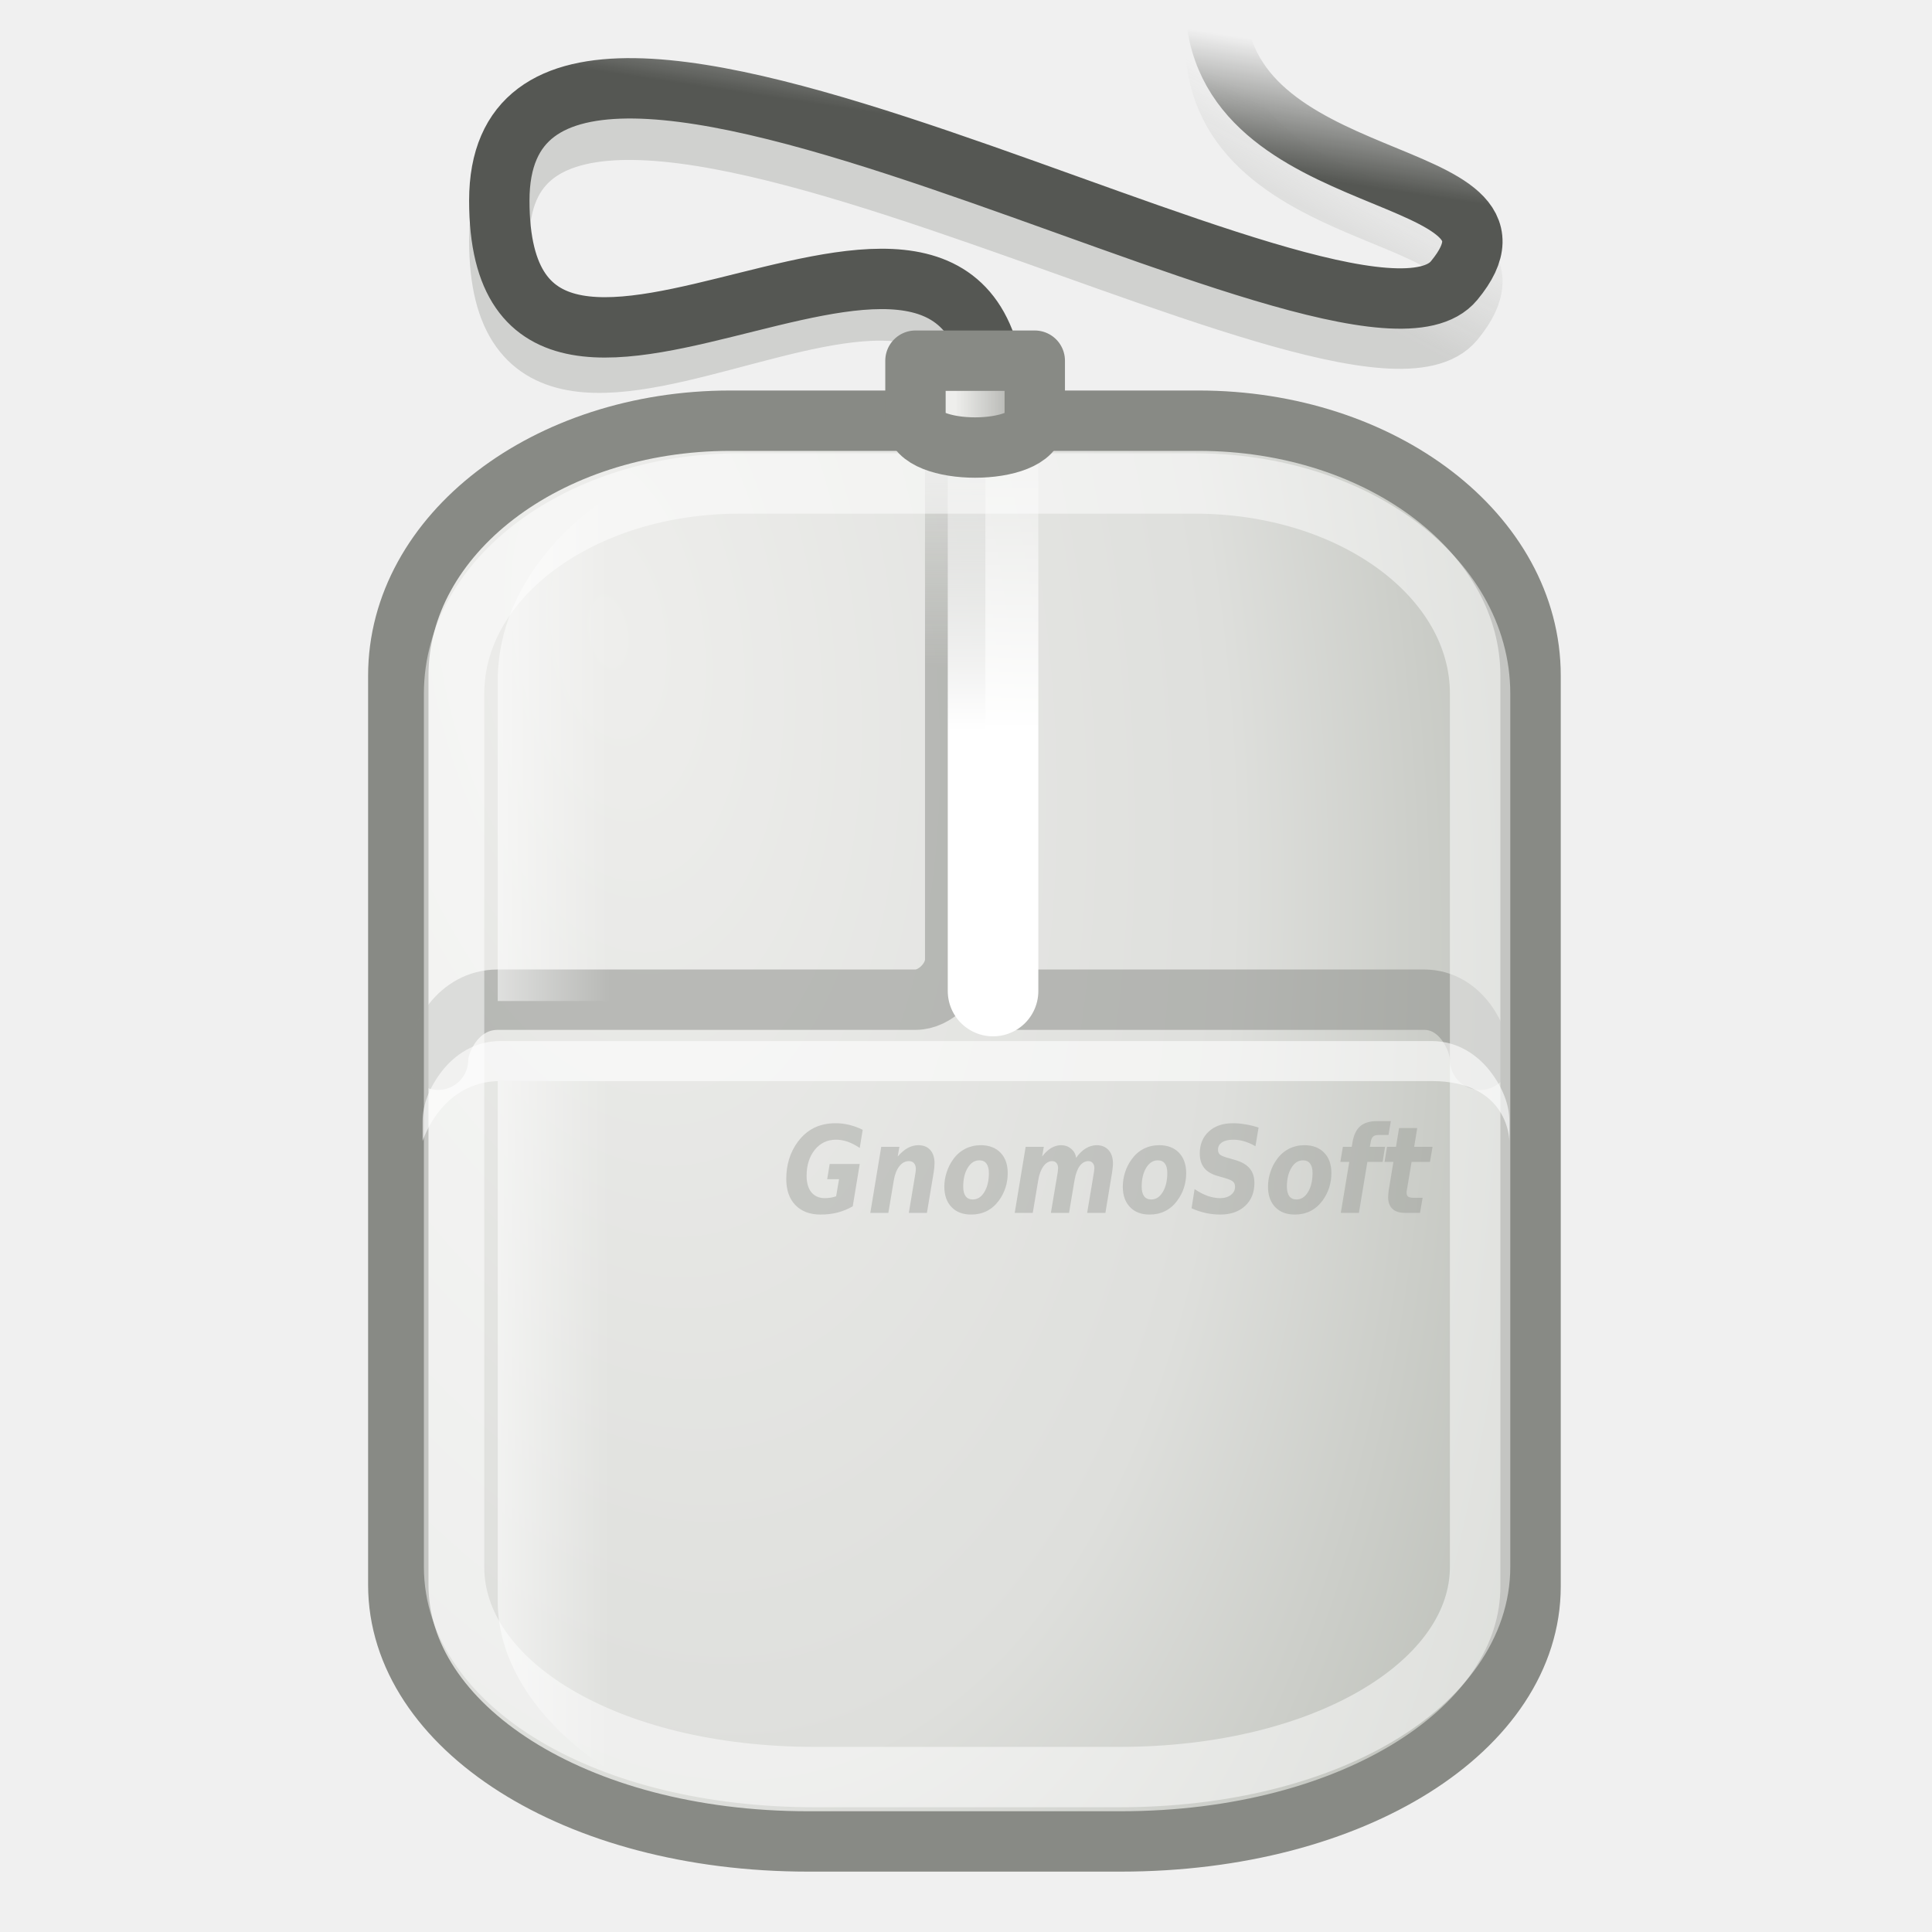
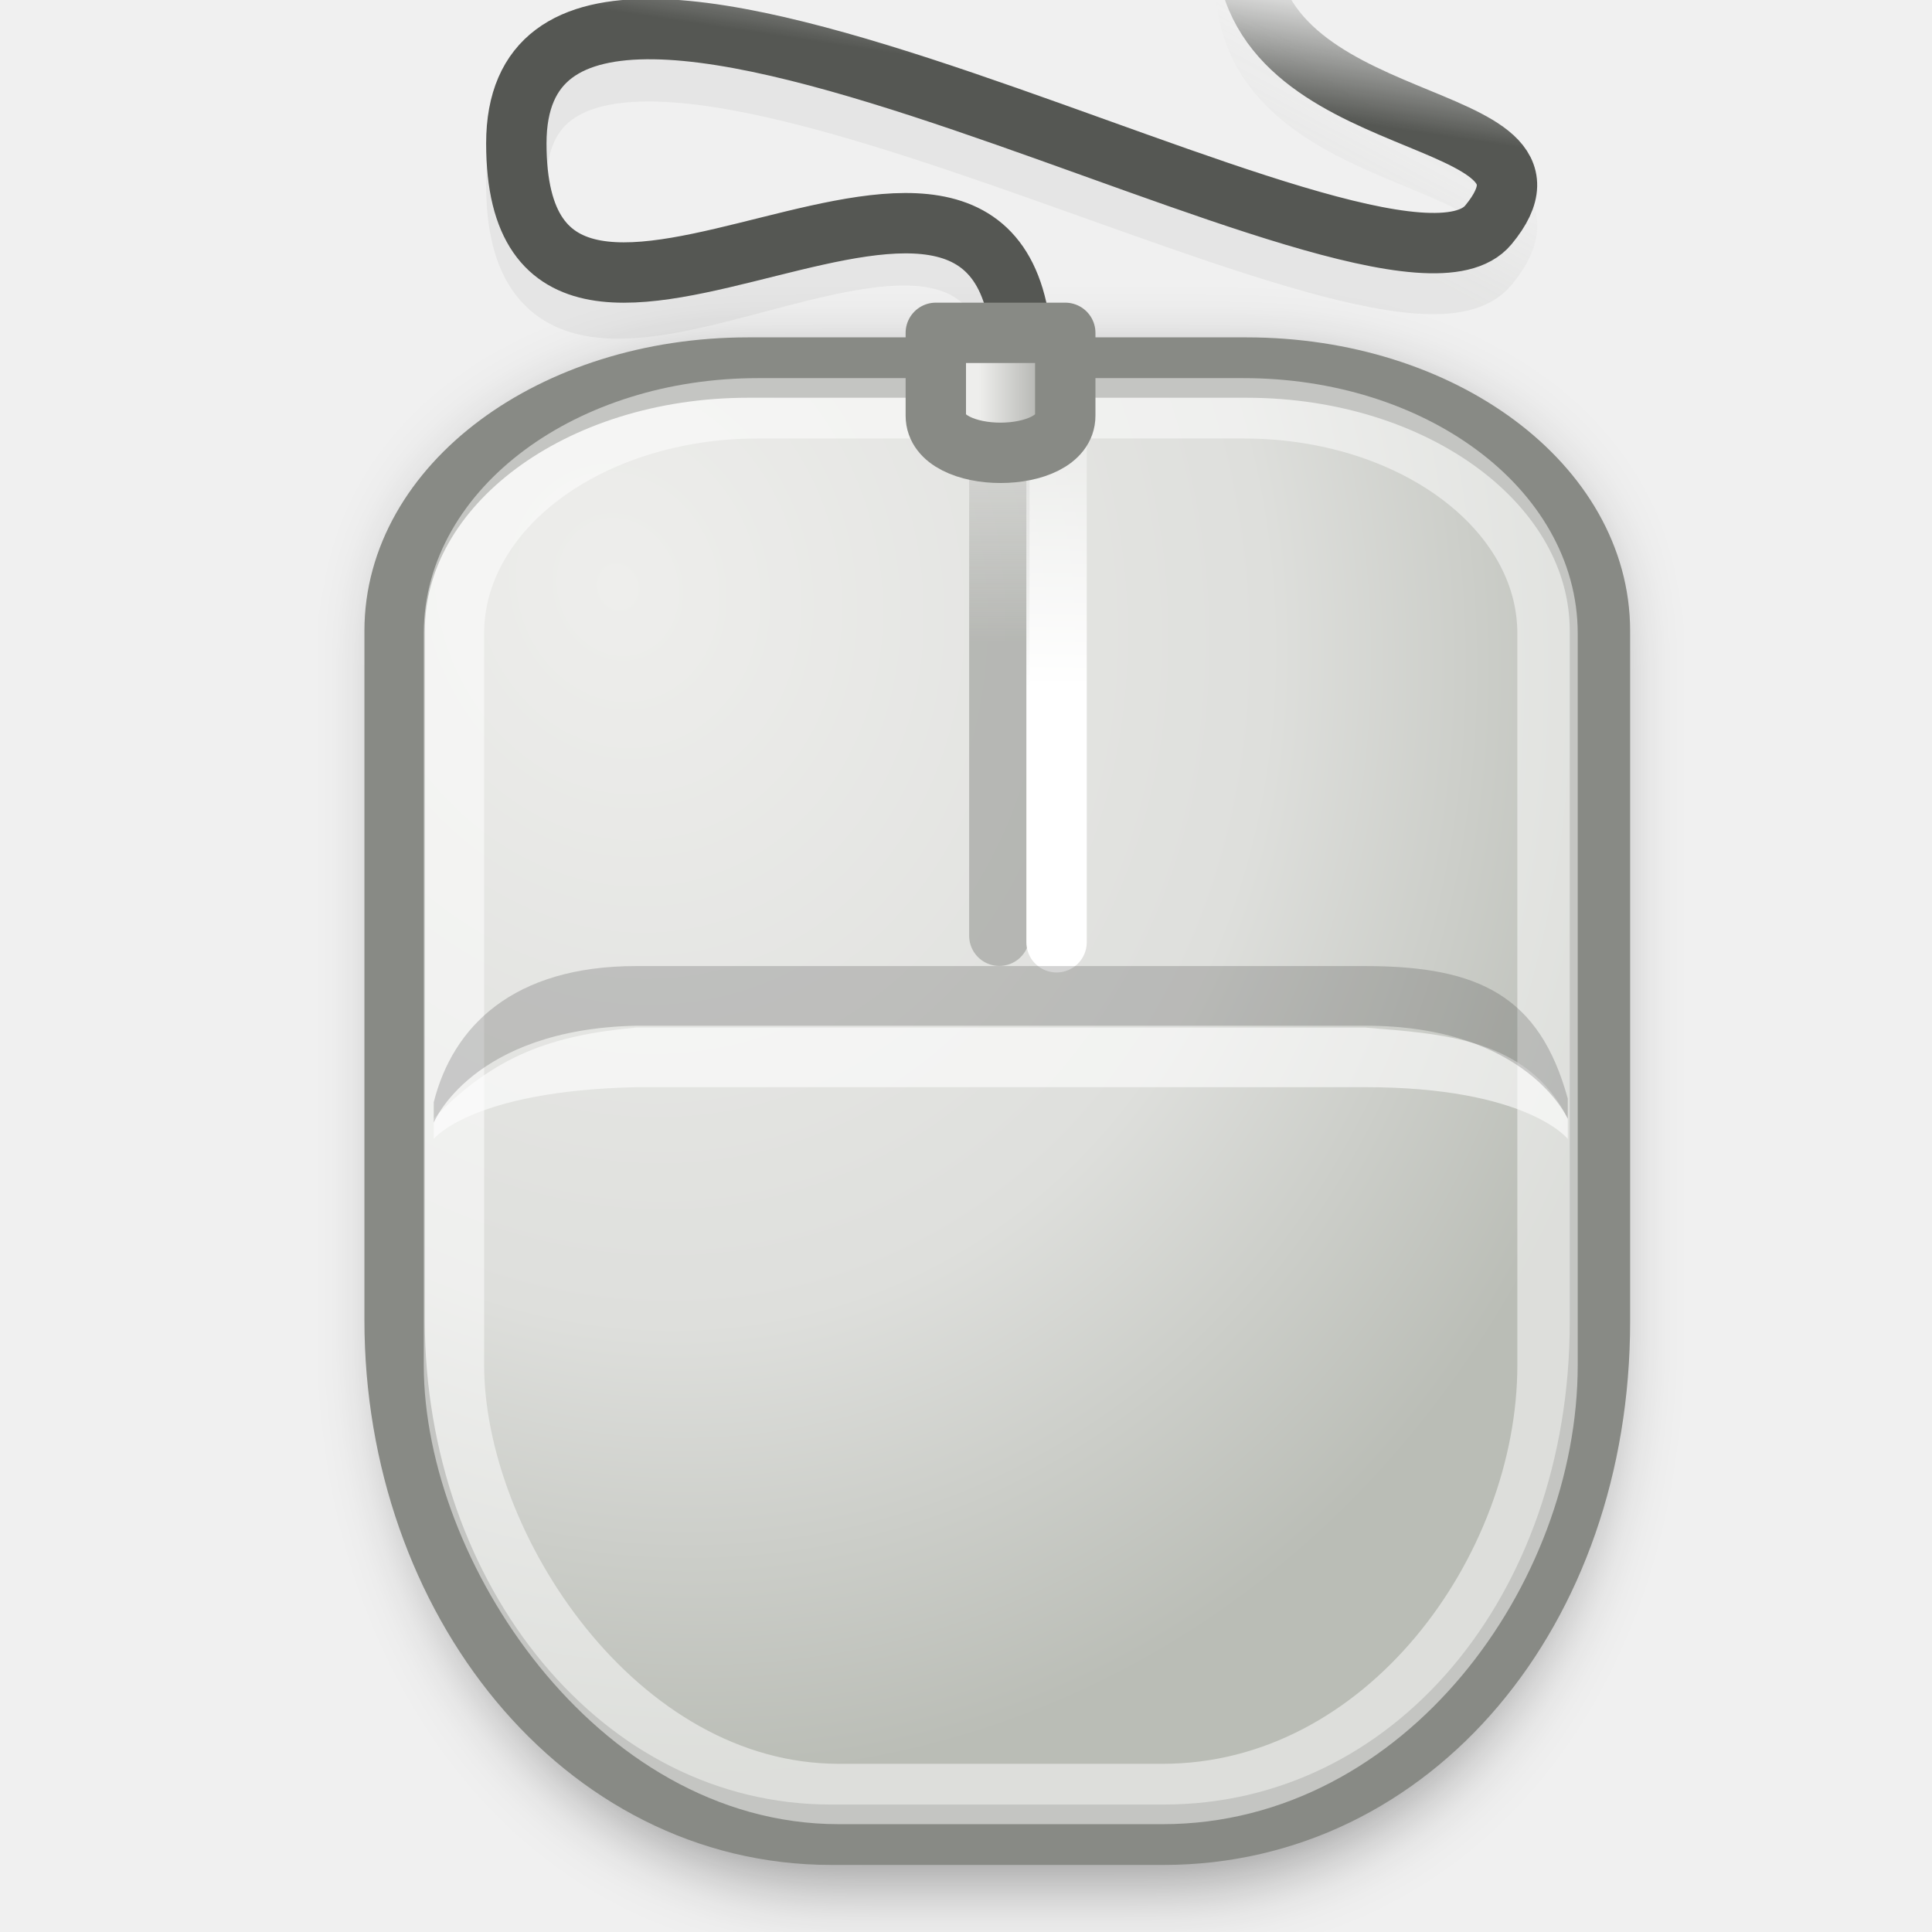
<svg xmlns="http://www.w3.org/2000/svg" xmlns:xlink="http://www.w3.org/1999/xlink" width="32" height="32" id="svg2" version="1.0">
  <defs id="defs4">
    <linearGradient id="linearGradient5052">
      <stop style="stop-color:#eeeeec;stop-opacity:1;" offset="0" id="stop5054" />
      <stop style="stop-color:#888a85" offset="1" id="stop5056" />
    </linearGradient>
    <linearGradient id="linearGradient5036">
      <stop style="stop-color:#888a85;stop-opacity:1;" offset="0" id="stop5038" />
      <stop style="stop-color:#888a85;stop-opacity:0;" offset="1" id="stop5040" />
    </linearGradient>
    <linearGradient id="linearGradient5024">
      <stop style="stop-color:#555753" offset="0" id="stop5026" />
      <stop style="stop-color:#555753;stop-opacity:0;" offset="1" id="stop5028" />
    </linearGradient>
-     <linearGradient id="linearGradient4881">
-       <stop style="stop-color:#ffffff;stop-opacity:1;" offset="0" id="stop4883" />
-       <stop style="stop-color:#ffffff;stop-opacity:0;" offset="1" id="stop4885" />
-     </linearGradient>
    <linearGradient id="linearGradient2329">
      <stop style="stop-color:#888a85;stop-opacity:1;" offset="0" id="stop2331" />
      <stop style="stop-color:#888a85;stop-opacity:0;" offset="1" id="stop2333" />
    </linearGradient>
    <linearGradient id="linearGradient2319">
      <stop style="stop-color:#ffffff;stop-opacity:1;" offset="0" id="stop2321" />
      <stop style="stop-color:#ffffff;stop-opacity:0;" offset="1" id="stop2323" />
    </linearGradient>
    <linearGradient id="linearGradient2303">
      <stop style="stop-color:#eeeeec" offset="0" id="stop2305" />
      <stop id="stop4891" offset="0.619" style="stop-color:#dedfdc;stop-opacity:1;" />
      <stop style="stop-color:#babdb6" offset="1" id="stop2307" />
    </linearGradient>
-     <radialGradient xlink:href="#linearGradient2303" id="radialGradient2309" cx="14.875" cy="17.264" fx="14.875" fy="17.264" r="15" gradientTransform="matrix(0.324944,2.022202,-1.065865,0.174995,23.64005,-22.61972)" gradientUnits="userSpaceOnUse" />
-     <linearGradient xlink:href="#linearGradient2319" id="linearGradient2325" x1="24.875" y1="17.251" x2="24.875" y2="8.312" gradientUnits="userSpaceOnUse" gradientTransform="matrix(0.485381,0,0,0.662904,4.434322,0.670565)" />
-     <linearGradient xlink:href="#linearGradient2329" id="linearGradient2335" x1="23.25" y1="16.209" x2="23.25" y2="9.296" gradientUnits="userSpaceOnUse" gradientTransform="matrix(0.658878,0,0,0.662904,0.337753,0.317013)" />
-     <linearGradient xlink:href="#linearGradient4881" id="linearGradient5004" gradientUnits="userSpaceOnUse" gradientTransform="matrix(0.658878,0,0,0.662904,1.655511,0.670565)" x1="8.867" y1="25.938" x2="12.814" y2="25.938" />
-     <linearGradient xlink:href="#linearGradient5024" id="linearGradient5030" x1="30.616" y1="3.328" x2="31.095" y2="0.129" gradientUnits="userSpaceOnUse" gradientTransform="matrix(0.658878,0,0,0.662904,1.022839,0.670565)" />
-     <linearGradient xlink:href="#linearGradient5036" id="linearGradient5042" x1="34.206" y1="8.106" x2="35.886" y2="4.919" gradientUnits="userSpaceOnUse" gradientTransform="matrix(0.658878,0,0,0.662904,0.337753,7.661237e-3)" />
-     <linearGradient xlink:href="#linearGradient5052" id="linearGradient5058" x1="23.499" y1="10.031" x2="26.001" y2="10.031" gradientUnits="userSpaceOnUse" gradientTransform="matrix(0.658878,0,0,0.662904,0.337753,7.661237e-3)" />
+     <radialGradient xlink:href="#linearGradient2303" id="radialGradient2309" cx="14.875" cy="17.264" fx="14.875" fy="17.264" r="15" gradientTransform="matrix(0.3508871,1.284079,-1.110348,0.2917406,24.18515,-14.4209)" gradientUnits="userSpaceOnUse" />
+     <linearGradient xlink:href="#linearGradient2319" id="linearGradient2325" x1="24.875" y1="17.251" x2="24.875" y2="8.312" gradientUnits="userSpaceOnUse" gradientTransform="matrix(0.3726834,0,0,0.6750405,8.276085,-0.2566854)" />
+     <linearGradient xlink:href="#linearGradient2329" id="linearGradient2335" x1="23.25" y1="16.209" x2="23.25" y2="9.296" gradientUnits="userSpaceOnUse" gradientTransform="matrix(0.6708296,0,0,0.6750405,0.7879684,-0.3249595)" />
+     <linearGradient xlink:href="#linearGradient5024" id="linearGradient5030" x1="30.616" y1="3.328" x2="31.095" y2="0.129" gradientUnits="userSpaceOnUse" gradientTransform="matrix(0.6708296,0,0,0.6750405,1.172981,-0.3249595)" />
+     <linearGradient xlink:href="#linearGradient5036" id="linearGradient5042" x1="34.206" y1="8.106" x2="35.886" y2="4.919" gradientUnits="userSpaceOnUse" gradientTransform="matrix(0.6708296,0,0,0.6750405,0.4754684,-1)" />
+     <linearGradient xlink:href="#linearGradient5052" id="linearGradient5058" x1="23.499" y1="10.031" x2="26.001" y2="10.031" gradientUnits="userSpaceOnUse" gradientTransform="matrix(0.7147079,0,0,0.9152463,-0.5809289,-2.724353)" />
+     <filter id="filter5615">
+       <feGaussianBlur stdDeviation="0.886" id="feGaussianBlur5617" />
+     </filter>
  </defs>
  <g id="layer3" style="display:inline">
-     <path style="opacity:0.31;fill:none;fill-opacity:1;fill-rule:evenodd;stroke:url(#linearGradient5042);stroke-width:1;stroke-linecap:butt;stroke-linejoin:miter;stroke-miterlimit:4;stroke-dasharray:none;stroke-opacity:1;display:inline" d="M 16.506,7.631 C 16.506,1.449 8.27,9.43 8.27,3.985 C 8.27,-1.519 22.436,7.3 24.084,5.311 C 25.731,3.322 20.13,3.985 20.13,0.671" id="path5032" />
-     <path style="opacity:1;color:black;fill:url(#radialGradient2309);fill-opacity:1;fill-rule:nonzero;stroke:#888a85;stroke-width:1;stroke-linecap:round;stroke-linejoin:round;marker:none;marker-start:none;marker-mid:none;marker-end:none;stroke-miterlimit:4;stroke-dashoffset:0;stroke-opacity:1;visibility:visible;display:inline;overflow:visible" d="M 12.097,6.968 L 19.851,6.968 C 22.898,6.968 25.351,8.852 25.351,11.191 L 25.351,26.277 C 25.351,28.616 22.441,30.5 18.561,30.5 L 13.387,30.5 C 9.507,30.5 6.597,28.591 6.597,26.251 L 6.597,11.191 C 6.597,8.852 9.05,6.968 12.097,6.968 z " id="rect1413" />
-     <path style="opacity:0.5;fill:none;fill-opacity:1;fill-rule:evenodd;stroke:url(#linearGradient2335);stroke-width:1;stroke-linecap:round;stroke-linejoin:round;stroke-miterlimit:4;stroke-dasharray:none;stroke-opacity:1;display:inline" d="M 7.256,17.553 C 7.256,17.221 7.585,16.558 8.244,16.558 L 15.163,16.558 C 15.492,16.558 15.821,16.227 15.821,15.895 L 15.821,7.278" id="path2293" />
-     <path style="opacity:0.5;fill:none;fill-opacity:0.75;fill-rule:evenodd;stroke:#888a85;stroke-width:1;stroke-linecap:round;stroke-linejoin:miter;stroke-miterlimit:4;stroke-dasharray:none;stroke-opacity:1;display:inline" d="M 16.48,16.558 L 23.588,16.558 C 24.206,16.558 24.515,17.221 24.515,17.553" id="path2295" />
-     <path style="opacity:0.5;color:black;fill:none;fill-opacity:1;fill-rule:nonzero;stroke:white;stroke-width:1;stroke-linecap:round;stroke-linejoin:round;marker:none;marker-start:none;marker-mid:none;marker-end:none;stroke-miterlimit:4;stroke-dashoffset:0;stroke-opacity:1;visibility:visible;display:inline;overflow:visible" d="M 12.245,8.008 L 19.791,8.008 C 22.408,8.008 24.515,9.56 24.515,11.489 L 24.515,25.953 C 24.515,27.859 21.998,29.434 18.536,29.434 L 13.501,29.434 C 10.039,29.434 7.521,27.882 7.521,25.953 L 7.521,11.489 C 7.521,9.56 9.628,8.008 12.245,8.008 z " id="rect2289" />
-     <path style="fill:none;fill-opacity:1;fill-rule:evenodd;stroke:url(#linearGradient2325);stroke-width:1.5;stroke-linecap:round;stroke-linejoin:miter;stroke-miterlimit:4;stroke-dasharray:none;stroke-opacity:1" d="M 16.448,16.415 L 16.448,7.797" id="path2299" />
-     <path style="opacity:0.6;fill:white;fill-opacity:1;fill-rule:evenodd;stroke:none;stroke-width:1;stroke-linecap:square;stroke-linejoin:miter;stroke-miterlimit:4;stroke-dasharray:none;stroke-opacity:1;display:inline" d="M 8.286,17.243 C 7.857,17.243 7.528,17.474 7.321,17.74 C 7.115,18.006 7,18.293 7,18.569 L 7,18.9 C 7,18.9 7.306,17.906 8.286,17.906 L 23.714,17.906 C 25,17.906 25,18.9 25,18.9 L 25,18.569 C 25,18.293 24.885,18.006 24.679,17.74 C 24.472,17.474 24.143,17.243 23.714,17.243 L 8.286,17.243 z " id="path2301" />
-     <path style="fill:none;fill-opacity:1;fill-rule:evenodd;stroke:url(#linearGradient5030);stroke-width:1;stroke-linecap:butt;stroke-linejoin:miter;stroke-miterlimit:4;stroke-dasharray:none;stroke-opacity:1" d="M 16.506,6.968 C 16.506,1.076 8.27,8.824 8.27,3.322 C 8.27,-2.238 22.436,6.637 24.084,4.648 C 25.731,2.659 20.13,3.322 20.13,0.008" id="path5014" />
-     <path style="opacity:0.773;color:black;fill:url(#linearGradient5004);fill-opacity:1;fill-rule:nonzero;stroke:none;stroke-width:1;stroke-linecap:round;stroke-linejoin:round;marker:none;marker-start:none;marker-mid:none;marker-end:none;stroke-miterlimit:4;stroke-dashoffset:0;stroke-opacity:1;visibility:visible;display:inline;overflow:visible" d="M 12.63,7.3 C 10.686,7.423 8.244,9.047 8.244,11.277 L 8.244,16.58 L 10.221,16.58 L 10.221,11.277 C 10.221,8.211 12.477,7.402 12.815,7.3 C 12.753,7.3 12.693,7.296 12.63,7.3 z M 8.244,17.906 L 8.244,26.524 C 8.244,28.548 10.87,30.494 14.483,30.501 C 14.232,30.425 10.221,29.163 10.221,26.524 L 10.221,17.906 L 8.244,17.906 z " id="path3988" />
-     <path style="color:black;fill:url(#linearGradient5058);fill-opacity:1;fill-rule:nonzero;stroke:#888a85;stroke-width:1;stroke-linecap:square;stroke-linejoin:round;marker:none;marker-start:none;marker-mid:none;marker-end:none;stroke-miterlimit:4;stroke-dashoffset:0;stroke-opacity:1;visibility:visible;display:inline;overflow:visible" d="M 15.163,5.974 L 17.139,5.974 L 17.139,6.968 C 17.139,7.561 15.163,7.561 15.163,6.968 L 15.163,5.974 z " id="rect5006" />
-     <path style="font-size:4.086px;font-style:normal;font-weight:normal;line-height:125%;opacity:0.35;fill:#888a85;fill-opacity:1;stroke:none;stroke-width:1pt;stroke-linecap:butt;stroke-linejoin:miter;stroke-opacity:1;font-family:Bitstream Vera Sans" d="M 14.124,19.981 C 14.043,20.027 13.959,20.061 13.872,20.084 C 13.784,20.106 13.691,20.117 13.591,20.117 C 13.415,20.117 13.276,20.065 13.174,19.96 C 13.073,19.855 13.023,19.711 13.023,19.529 C 13.023,19.411 13.038,19.301 13.07,19.198 C 13.102,19.095 13.149,19 13.212,18.915 C 13.289,18.811 13.379,18.733 13.483,18.681 C 13.588,18.63 13.707,18.604 13.841,18.604 C 13.915,18.604 13.99,18.613 14.066,18.631 C 14.142,18.65 14.216,18.677 14.289,18.713 L 14.24,19.014 C 14.172,18.968 14.106,18.934 14.041,18.911 C 13.976,18.888 13.911,18.877 13.846,18.877 C 13.702,18.877 13.586,18.933 13.495,19.045 C 13.405,19.157 13.36,19.301 13.36,19.476 C 13.36,19.593 13.387,19.684 13.439,19.748 C 13.492,19.812 13.566,19.845 13.661,19.845 C 13.693,19.845 13.724,19.842 13.755,19.838 C 13.786,19.833 13.817,19.825 13.849,19.814 L 13.897,19.531 L 13.701,19.531 L 13.742,19.279 L 14.24,19.279 L 14.124,19.981 M 15.464,19.423 L 15.353,20.089 L 15.053,20.089 L 15.148,19.518 C 15.154,19.481 15.159,19.45 15.163,19.425 C 15.167,19.399 15.169,19.378 15.169,19.363 C 15.169,19.321 15.159,19.289 15.138,19.266 C 15.119,19.244 15.091,19.232 15.055,19.232 C 14.993,19.232 14.94,19.261 14.896,19.317 C 14.852,19.373 14.821,19.451 14.804,19.551 L 14.714,20.089 L 14.415,20.089 L 14.596,18.995 L 14.897,18.995 L 14.869,19.155 C 14.924,19.092 14.979,19.045 15.035,19.014 C 15.091,18.984 15.149,18.968 15.209,18.968 C 15.296,18.968 15.362,18.995 15.409,19.048 C 15.455,19.1 15.479,19.175 15.479,19.27 C 15.479,19.291 15.477,19.314 15.475,19.34 C 15.472,19.365 15.469,19.393 15.464,19.423 M 16.22,19.219 C 16.143,19.219 16.079,19.26 16.029,19.342 C 15.979,19.424 15.954,19.528 15.954,19.655 C 15.954,19.724 15.967,19.777 15.994,19.813 C 16.021,19.849 16.061,19.867 16.113,19.867 C 16.19,19.867 16.254,19.826 16.304,19.744 C 16.354,19.661 16.379,19.556 16.379,19.429 C 16.379,19.36 16.365,19.308 16.338,19.272 C 16.311,19.236 16.272,19.219 16.22,19.219 M 16.244,18.968 C 16.383,18.968 16.493,19.01 16.572,19.093 C 16.652,19.175 16.691,19.288 16.691,19.431 C 16.691,19.513 16.679,19.594 16.654,19.672 C 16.629,19.749 16.592,19.82 16.545,19.885 C 16.488,19.962 16.421,20.02 16.344,20.059 C 16.266,20.098 16.18,20.117 16.085,20.117 C 15.948,20.117 15.839,20.076 15.76,19.993 C 15.681,19.911 15.641,19.798 15.641,19.655 C 15.641,19.573 15.654,19.493 15.68,19.415 C 15.705,19.336 15.742,19.264 15.79,19.199 C 15.845,19.123 15.912,19.066 15.988,19.027 C 16.066,18.988 16.151,18.968 16.244,18.968 M 17.825,19.177 C 17.871,19.109 17.923,19.058 17.982,19.022 C 18.041,18.986 18.102,18.968 18.165,18.968 C 18.249,18.968 18.314,18.996 18.362,19.05 C 18.41,19.103 18.434,19.177 18.434,19.27 C 18.434,19.29 18.433,19.312 18.43,19.338 C 18.428,19.362 18.424,19.391 18.419,19.423 L 18.309,20.089 L 18.007,20.089 L 18.102,19.518 L 18.104,19.504 C 18.119,19.423 18.126,19.371 18.126,19.348 C 18.126,19.313 18.117,19.284 18.099,19.264 C 18.082,19.243 18.058,19.232 18.028,19.232 C 17.971,19.232 17.922,19.26 17.882,19.315 C 17.843,19.37 17.815,19.448 17.797,19.551 L 17.707,20.089 L 17.406,20.089 L 17.502,19.518 C 17.51,19.47 17.516,19.433 17.52,19.408 C 17.523,19.383 17.525,19.363 17.525,19.348 C 17.525,19.312 17.516,19.284 17.499,19.264 C 17.482,19.243 17.458,19.232 17.427,19.232 C 17.372,19.232 17.324,19.261 17.282,19.318 C 17.241,19.375 17.212,19.452 17.196,19.551 L 17.106,20.089 L 16.807,20.089 L 16.988,18.995 L 17.289,18.995 L 17.261,19.155 C 17.308,19.093 17.358,19.047 17.41,19.015 C 17.463,18.984 17.518,18.968 17.575,18.968 C 17.64,18.968 17.695,18.988 17.741,19.027 C 17.788,19.066 17.815,19.115 17.825,19.177 M 19.176,19.219 C 19.099,19.219 19.035,19.26 18.985,19.342 C 18.935,19.424 18.91,19.528 18.91,19.655 C 18.91,19.724 18.923,19.777 18.95,19.813 C 18.977,19.849 19.017,19.867 19.068,19.867 C 19.146,19.867 19.209,19.826 19.259,19.744 C 19.309,19.661 19.334,19.556 19.334,19.429 C 19.334,19.36 19.321,19.308 19.294,19.272 C 19.267,19.236 19.228,19.219 19.176,19.219 M 19.2,18.968 C 19.339,18.968 19.448,19.01 19.528,19.093 C 19.607,19.175 19.647,19.288 19.647,19.431 C 19.647,19.513 19.635,19.594 19.61,19.672 C 19.585,19.749 19.548,19.82 19.5,19.885 C 19.444,19.962 19.377,20.02 19.299,20.059 C 19.222,20.098 19.136,20.117 19.041,20.117 C 18.903,20.117 18.795,20.076 18.716,19.993 C 18.637,19.911 18.597,19.798 18.597,19.655 C 18.597,19.573 18.61,19.493 18.635,19.415 C 18.661,19.336 18.698,19.264 18.746,19.199 C 18.801,19.123 18.867,19.066 18.944,19.027 C 19.021,18.988 19.107,18.968 19.2,18.968 M 20.846,18.676 L 20.794,18.985 C 20.731,18.949 20.669,18.922 20.608,18.904 C 20.547,18.886 20.487,18.877 20.429,18.877 C 20.349,18.877 20.286,18.891 20.241,18.921 C 20.196,18.95 20.174,18.991 20.174,19.043 C 20.174,19.076 20.184,19.102 20.203,19.121 C 20.223,19.139 20.264,19.157 20.326,19.175 L 20.458,19.213 C 20.568,19.245 20.649,19.292 20.7,19.354 C 20.751,19.416 20.777,19.495 20.777,19.593 C 20.777,19.751 20.726,19.878 20.623,19.974 C 20.521,20.069 20.383,20.117 20.21,20.117 C 20.129,20.117 20.049,20.108 19.969,20.091 C 19.89,20.073 19.812,20.047 19.736,20.013 L 19.786,19.695 C 19.86,19.745 19.932,19.783 20.002,19.808 C 20.072,19.832 20.141,19.845 20.208,19.845 C 20.282,19.845 20.341,19.827 20.387,19.792 C 20.433,19.757 20.456,19.712 20.456,19.657 C 20.456,19.621 20.446,19.594 20.425,19.574 C 20.405,19.554 20.36,19.533 20.29,19.513 L 20.159,19.475 C 20.062,19.447 19.99,19.402 19.943,19.342 C 19.896,19.281 19.872,19.203 19.872,19.106 C 19.872,18.954 19.922,18.833 20.021,18.742 C 20.12,18.65 20.254,18.604 20.422,18.604 C 20.489,18.604 20.558,18.61 20.629,18.623 C 20.7,18.634 20.772,18.652 20.846,18.676 M 21.581,19.219 C 21.504,19.219 21.44,19.26 21.39,19.342 C 21.34,19.424 21.315,19.528 21.315,19.655 C 21.315,19.724 21.329,19.777 21.355,19.813 C 21.382,19.849 21.422,19.867 21.474,19.867 C 21.551,19.867 21.615,19.826 21.665,19.744 C 21.715,19.661 21.74,19.556 21.74,19.429 C 21.74,19.36 21.726,19.308 21.699,19.272 C 21.672,19.236 21.633,19.219 21.581,19.219 M 21.605,18.968 C 21.744,18.968 21.854,19.01 21.933,19.093 C 22.013,19.175 22.052,19.288 22.052,19.431 C 22.052,19.513 22.04,19.594 22.015,19.672 C 21.99,19.749 21.953,19.82 21.906,19.885 C 21.849,19.962 21.782,20.02 21.705,20.059 C 21.627,20.098 21.541,20.117 21.446,20.117 C 21.309,20.117 21.2,20.076 21.121,19.993 C 21.042,19.911 21.002,19.798 21.002,19.655 C 21.002,19.573 21.015,19.493 21.041,19.415 C 21.066,19.336 21.103,19.264 21.151,19.199 C 21.206,19.123 21.273,19.066 21.349,19.027 C 21.427,18.988 21.512,18.968 21.605,18.968 M 23.037,18.569 L 22.998,18.799 L 22.834,18.799 C 22.792,18.799 22.762,18.808 22.742,18.826 C 22.723,18.843 22.71,18.874 22.703,18.918 L 22.689,18.995 L 22.941,18.995 L 22.901,19.245 L 22.648,19.245 L 22.508,20.089 L 22.208,20.089 L 22.348,19.245 L 22.2,19.245 L 22.242,18.995 L 22.389,18.995 L 22.402,18.919 C 22.422,18.798 22.465,18.709 22.53,18.653 C 22.595,18.597 22.688,18.569 22.808,18.569 L 23.037,18.569 M 23.474,18.684 L 23.423,18.995 L 23.728,18.995 L 23.685,19.245 L 23.38,19.245 L 23.303,19.708 C 23.301,19.718 23.3,19.727 23.298,19.734 C 23.298,19.742 23.298,19.748 23.298,19.755 C 23.298,19.785 23.306,19.806 23.323,19.819 C 23.34,19.832 23.369,19.839 23.409,19.839 L 23.563,19.839 L 23.52,20.089 L 23.269,20.089 C 23.179,20.089 23.111,20.067 23.063,20.023 C 23.016,19.978 22.992,19.914 22.992,19.831 C 22.992,19.813 22.993,19.793 22.995,19.772 C 22.997,19.752 22.999,19.73 23.002,19.709 L 23.079,19.245 L 22.932,19.245 L 22.973,18.995 L 23.122,18.995 L 23.173,18.684 L 23.474,18.684" id="text5068" />
+     <path id="path5593" d="M 17.829,9.5 L 30.171,9.5 C 35.022,9.5 38.927,12.467 38.927,16.151 L 38.927,33.604 C 38.927,40.896 34.295,46.561 28.118,46.561 L 19.882,46.561 C 13.705,46.561 9.073,40.595 9.073,33.564 L 9.073,16.151 C 9.073,12.467 12.978,9.5 17.829,9.5 z " style="opacity:0.388;color:#000000;fill:#000000;fill-opacity:1;fill-rule:nonzero;stroke:none;stroke-width:1;stroke-linecap:round;stroke-linejoin:round;marker:none;marker-start:none;marker-mid:none;marker-end:none;stroke-miterlimit:4;stroke-dashoffset:0;stroke-opacity:1;visibility:visible;display:inline;overflow:visible;filter:url(#filter5615)" transform="matrix(0.6708296,0,0,0.6750405,0.4754684,-0.3249595)" />
+     <path style="opacity:0.112;fill:none;fill-opacity:1;fill-rule:evenodd;stroke:url(#linearGradient5042);stroke-width:1;stroke-linecap:butt;stroke-linejoin:miter;stroke-miterlimit:4;stroke-dasharray:none;stroke-opacity:1;display:inline" d="M 16.937,6.763 C 16.937,0.468 8.552,8.595 8.552,3.05 C 8.552,-2.554 22.975,6.425 24.652,4.4 C 26.329,2.375 20.627,3.05 20.627,-0.325" id="path5032" />
+     <path style="opacity:1;color:#000000;fill:url(#radialGradient2309);fill-opacity:1;fill-rule:nonzero;stroke:#888a85;stroke-width:1;stroke-linecap:round;stroke-linejoin:round;marker:none;marker-start:none;marker-mid:none;marker-end:none;stroke-miterlimit:4;stroke-dashoffset:0;stroke-opacity:1;visibility:visible;display:inline;overflow:visible" d="M 12.391,6.088 L 20.645,6.088 C 23.889,6.088 26.5,8.033 26.5,10.449 L 26.5,21.893 C 26.5,26.675 23.402,30.389 19.272,30.389 L 13.764,30.389 C 9.634,30.389 6.536,26.478 6.536,21.867 L 6.536,10.449 C 6.536,8.033 9.147,6.088 12.391,6.088 z " id="rect1413" />
+     <path style="opacity:0.5;fill:none;fill-opacity:1;fill-rule:evenodd;stroke:url(#linearGradient2335);stroke-width:1;stroke-linecap:round;stroke-linejoin:round;stroke-miterlimit:4;stroke-dasharray:none;stroke-opacity:1;display:inline" d="M 16.552,15.499 L 16.552,6.763" id="path2293" />
+     <path style="opacity:0.5;color:#000000;fill:none;fill-opacity:1;fill-rule:nonzero;stroke:#ffffff;stroke-width:1;stroke-linecap:round;stroke-linejoin:round;marker:none;marker-start:none;marker-mid:none;marker-end:none;stroke-miterlimit:4;stroke-dashoffset:0;stroke-opacity:1;visibility:visible;display:inline;overflow:visible" d="M 12.554,6.763 L 20.597,6.763 C 23.386,6.763 25.632,8.426 25.632,10.492 L 25.632,22.611 C 25.632,26.002 22.948,29.714 19.259,29.714 L 13.892,29.714 C 10.202,29.714 7.519,25.609 7.519,22.611 L 7.519,10.492 C 7.519,8.426 9.765,6.763 12.554,6.763 z " id="rect2289" />
+     <path style="fill:none;fill-opacity:1;fill-rule:evenodd;stroke:url(#linearGradient2325);stroke-width:1;stroke-linecap:round;stroke-linejoin:miter;stroke-miterlimit:4;stroke-dasharray:none;stroke-opacity:1" d="M 17.5,15.607 L 17.5,7" id="path2299" />
+     <path style="opacity:0.6;fill:#ffffff;fill-opacity:1;fill-rule:evenodd;stroke:none;stroke-width:1;stroke-linecap:square;stroke-linejoin:miter;stroke-miterlimit:4;stroke-dasharray:none;stroke-opacity:1;display:inline" d="M 10.538,17.02 C 9.14,17.146 8.186,17.482 7.184,18.526 L 7.184,18.864 C 7.184,18.864 7.81,18.067 10.538,18.007 L 22.613,18.007 C 25.296,18.007 25.967,18.864 25.967,18.864 L 25.967,18.526 C 25.296,17.176 23.838,17.123 22.613,17.02 L 10.538,17.02 z " id="path2301" />
+     <path style="fill:none;fill-opacity:1;fill-rule:evenodd;stroke:url(#linearGradient5030);stroke-width:1;stroke-linecap:butt;stroke-linejoin:miter;stroke-miterlimit:4;stroke-dasharray:none;stroke-opacity:1" d="M 16.937,6.088 C 16.937,0.088 8.552,7.978 8.552,2.375 C 8.552,-3.287 22.975,5.75 24.652,3.725 C 26.329,1.7 20.627,2.375 20.627,-1" id="path5014" />
+     <path style="color:#000000;fill:url(#linearGradient5058);fill-opacity:1;fill-rule:nonzero;stroke:#888a85;stroke-width:1;stroke-linecap:square;stroke-linejoin:round;marker:none;marker-start:none;marker-mid:none;marker-end:none;stroke-miterlimit:4;stroke-dashoffset:0;stroke-opacity:1;visibility:visible;display:inline;overflow:visible" d="M 15.5,5.513 L 17.644,5.513 L 17.644,6.886 C 17.644,7.705 15.5,7.705 15.5,6.886 L 15.5,5.513 z " id="rect5006" />
+     <path id="path5619" d="M 10.538,16.001 C 8.5,16 7.5,17 7.184,18.257 L 7.184,18.595 C 7.184,18.595 7.81,17.048 10.538,16.989 L 22.613,16.989 C 25.296,16.989 25.967,18.532 25.967,18.532 L 25.967,18.195 C 25.5,16.5 24.5,16.001 22.613,16.001 L 10.538,16.001 z " style="opacity:0.171;fill:#000000;fill-opacity:1;fill-rule:evenodd;stroke:none;stroke-width:1;stroke-linecap:square;stroke-linejoin:miter;stroke-miterlimit:4;stroke-dasharray:none;stroke-opacity:1;display:inline" />
  </g>
</svg>
